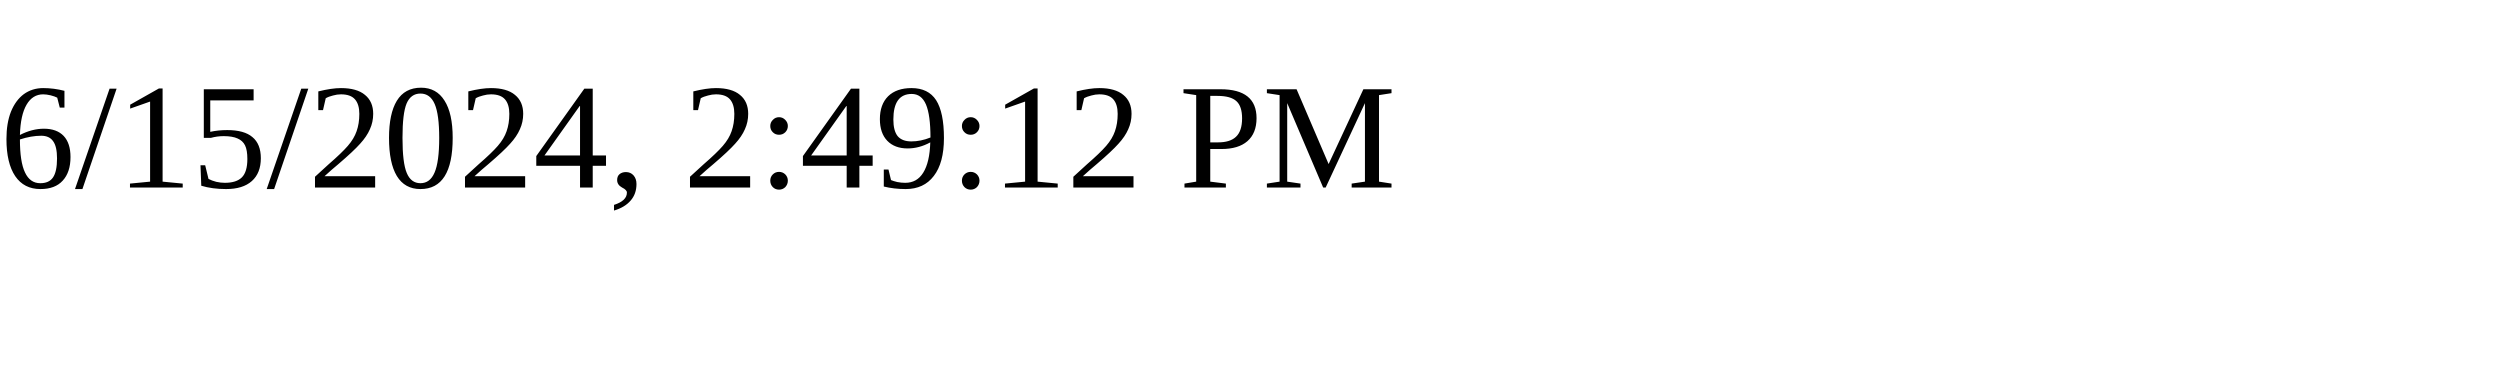
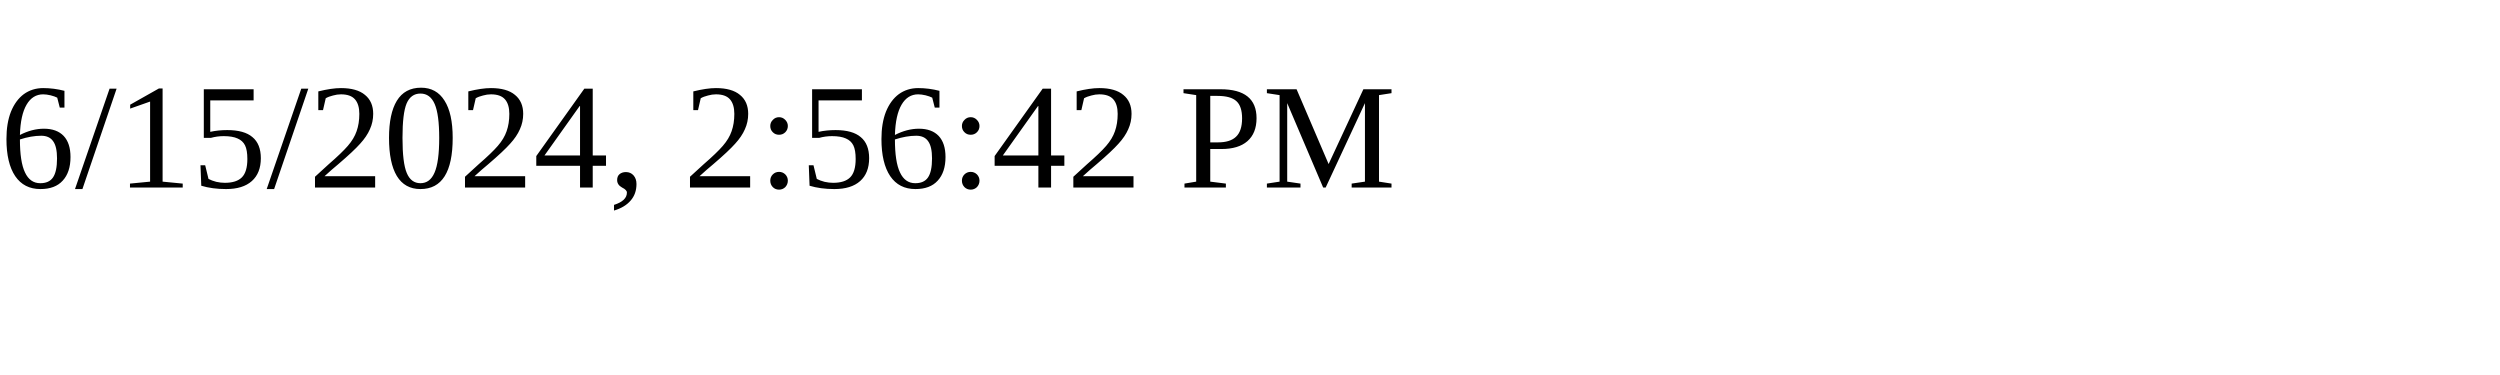
<svg xmlns="http://www.w3.org/2000/svg" height="30" width="200">
-   <text x="0" y="15">6/15/2024, 2:49:12 PM</text>
+   <text x="0" y="15">6/15/2024, 2:56:42 PM</text>
</svg>
